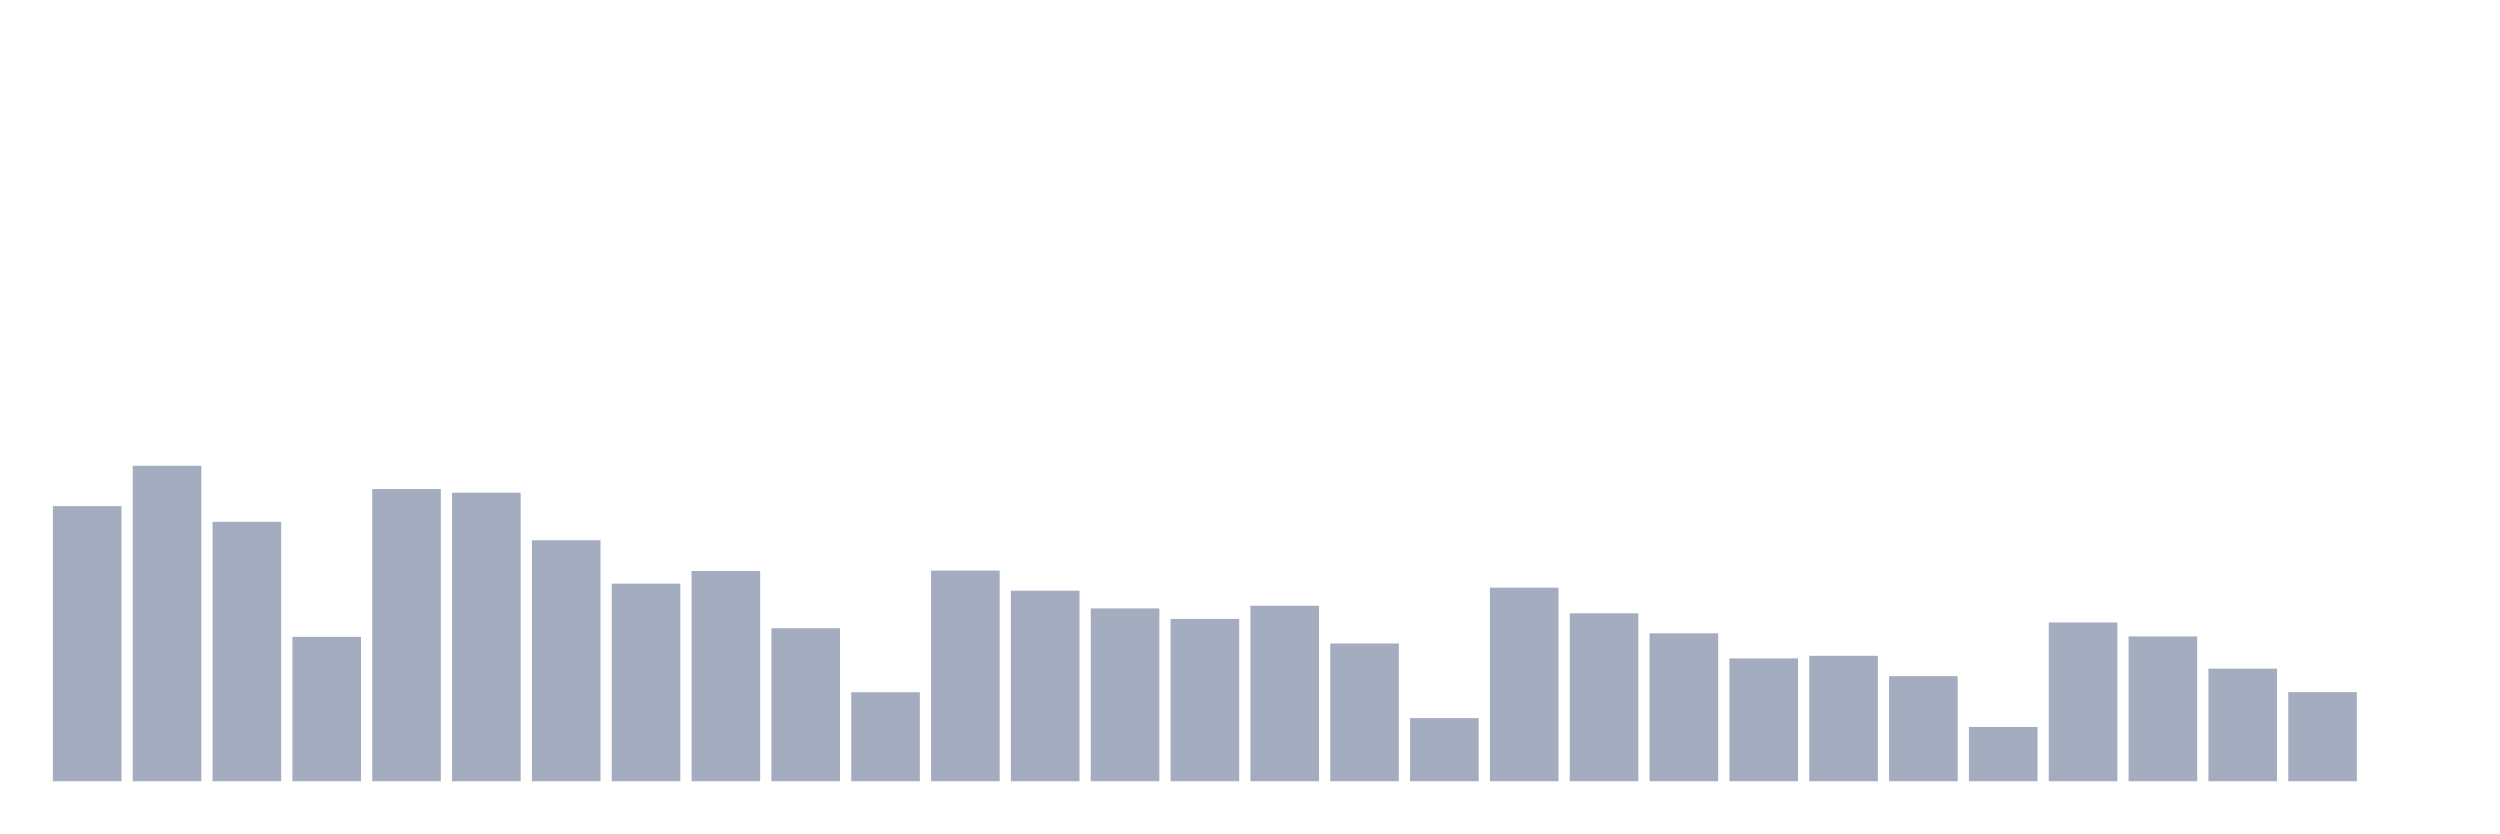
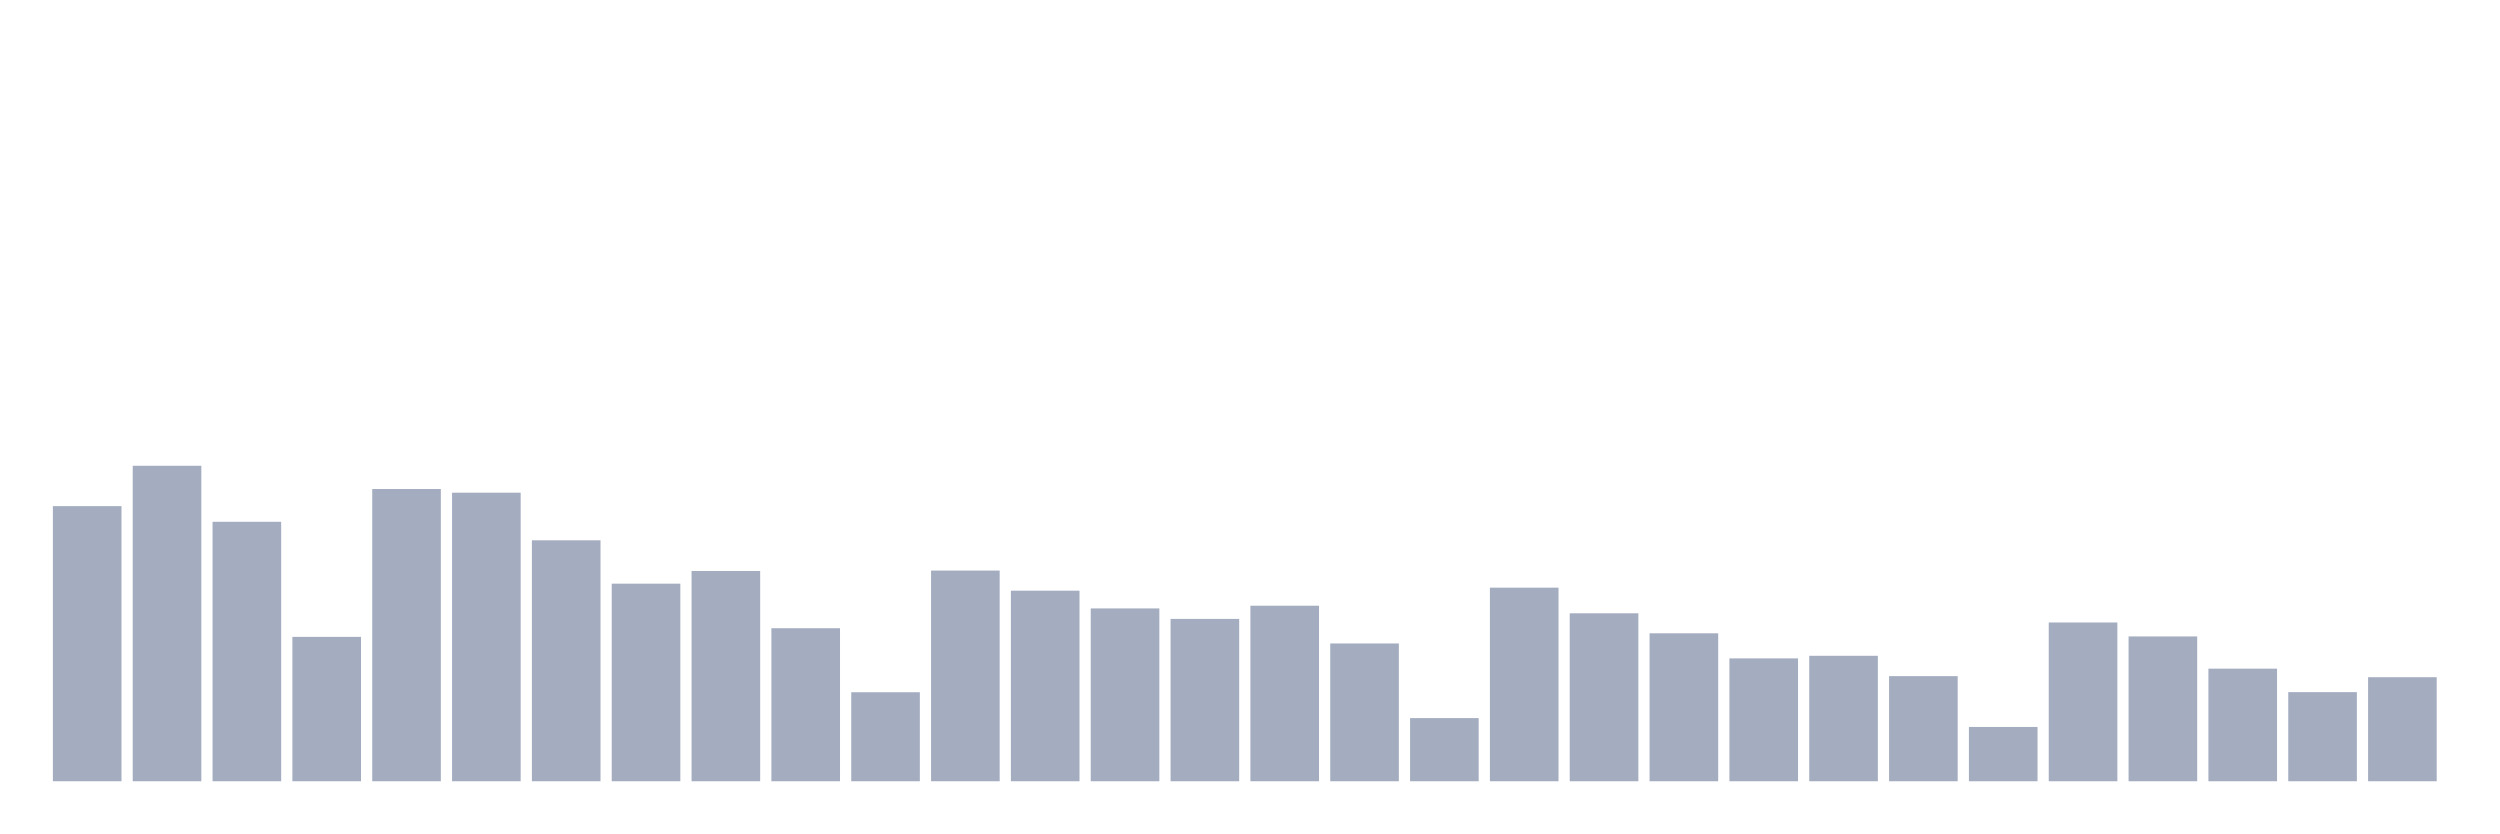
<svg xmlns="http://www.w3.org/2000/svg" viewBox="0 0 480 160">
  <g transform="translate(10,10)">
    <rect class="bar" x="0.153" width="13.175" y="87.173" height="52.827" fill="rgb(164,173,192)" />
    <rect class="bar" x="15.482" width="13.175" y="79.427" height="60.573" fill="rgb(164,173,192)" />
    <rect class="bar" x="30.81" width="13.175" y="90.184" height="49.816" fill="rgb(164,173,192)" />
    <rect class="bar" x="46.138" width="13.175" y="112.278" height="27.722" fill="rgb(164,173,192)" />
    <rect class="bar" x="61.466" width="13.175" y="83.892" height="56.108" fill="rgb(164,173,192)" />
    <rect class="bar" x="76.794" width="13.175" y="84.598" height="55.402" fill="rgb(164,173,192)" />
    <rect class="bar" x="92.123" width="13.175" y="93.735" height="46.265" fill="rgb(164,173,192)" />
    <rect class="bar" x="107.451" width="13.175" y="102.062" height="37.938" fill="rgb(164,173,192)" />
    <rect class="bar" x="122.779" width="13.175" y="99.632" height="40.368" fill="rgb(164,173,192)" />
    <rect class="bar" x="138.107" width="13.175" y="110.617" height="29.383" fill="rgb(164,173,192)" />
    <rect class="bar" x="153.436" width="13.175" y="122.91" height="17.09" fill="rgb(164,173,192)" />
    <rect class="bar" x="168.764" width="13.175" y="99.549" height="40.451" fill="rgb(164,173,192)" />
    <rect class="bar" x="184.092" width="13.175" y="103.411" height="36.589" fill="rgb(164,173,192)" />
    <rect class="bar" x="199.42" width="13.175" y="106.817" height="33.183" fill="rgb(164,173,192)" />
    <rect class="bar" x="214.748" width="13.175" y="108.831" height="31.169" fill="rgb(164,173,192)" />
    <rect class="bar" x="230.077" width="13.175" y="106.298" height="33.702" fill="rgb(164,173,192)" />
    <rect class="bar" x="245.405" width="13.175" y="113.545" height="26.455" fill="rgb(164,173,192)" />
    <rect class="bar" x="260.733" width="13.175" y="127.873" height="12.127" fill="rgb(164,173,192)" />
    <rect class="bar" x="276.061" width="13.175" y="102.83" height="37.17" fill="rgb(164,173,192)" />
    <rect class="bar" x="291.39" width="13.175" y="107.751" height="32.249" fill="rgb(164,173,192)" />
    <rect class="bar" x="306.718" width="13.175" y="111.593" height="28.407" fill="rgb(164,173,192)" />
    <rect class="bar" x="322.046" width="13.175" y="116.411" height="23.589" fill="rgb(164,173,192)" />
    <rect class="bar" x="337.374" width="13.175" y="115.912" height="24.088" fill="rgb(164,173,192)" />
    <rect class="bar" x="352.702" width="13.175" y="119.816" height="20.184" fill="rgb(164,173,192)" />
    <rect class="bar" x="368.031" width="13.175" y="129.576" height="10.424" fill="rgb(164,173,192)" />
    <rect class="bar" x="383.359" width="13.175" y="109.516" height="30.484" fill="rgb(164,173,192)" />
    <rect class="bar" x="398.687" width="13.175" y="112.195" height="27.805" fill="rgb(164,173,192)" />
    <rect class="bar" x="414.015" width="13.175" y="118.383" height="21.617" fill="rgb(164,173,192)" />
    <rect class="bar" x="429.344" width="13.175" y="122.889" height="17.111" fill="rgb(164,173,192)" />
-     <rect class="bar" x="444.672" width="13.175" y="140" height="0" fill="rgb(164,173,192)" />
+     <rect class="bar" x="444.672" width="13.175" y="120.024" height="19.976" fill="rgb(164,173,192)" />
  </g>
</svg>
